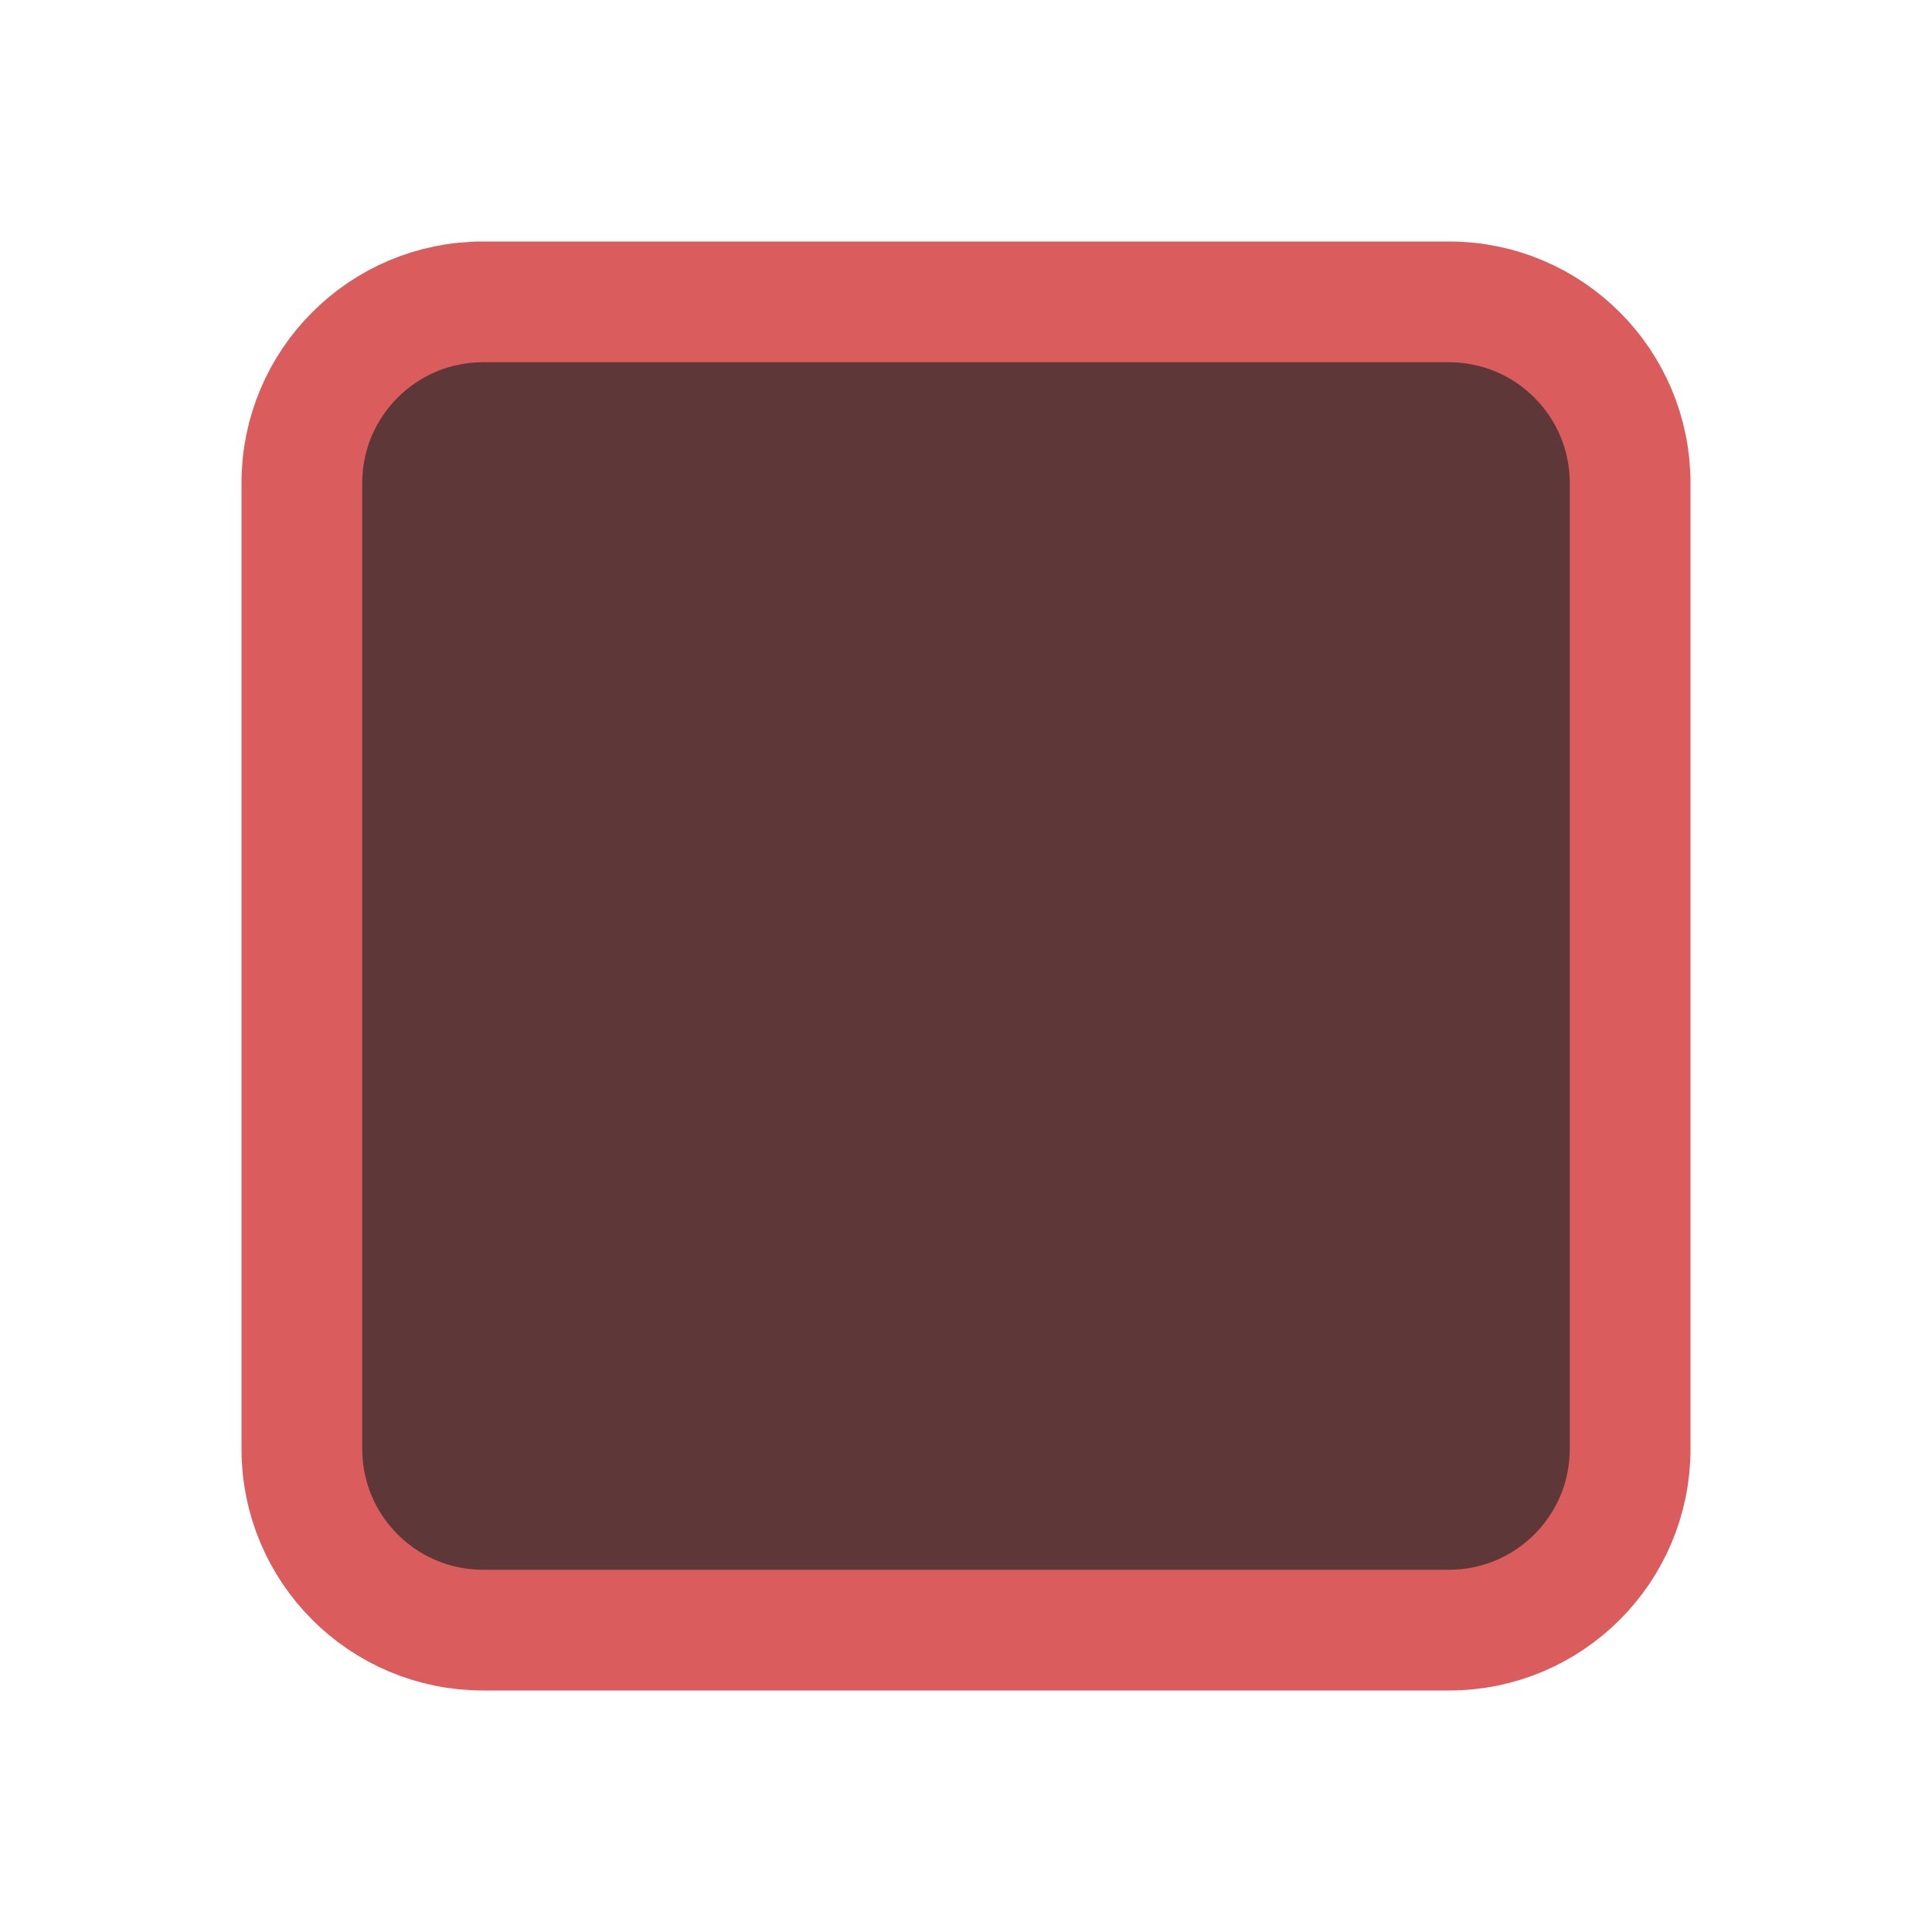
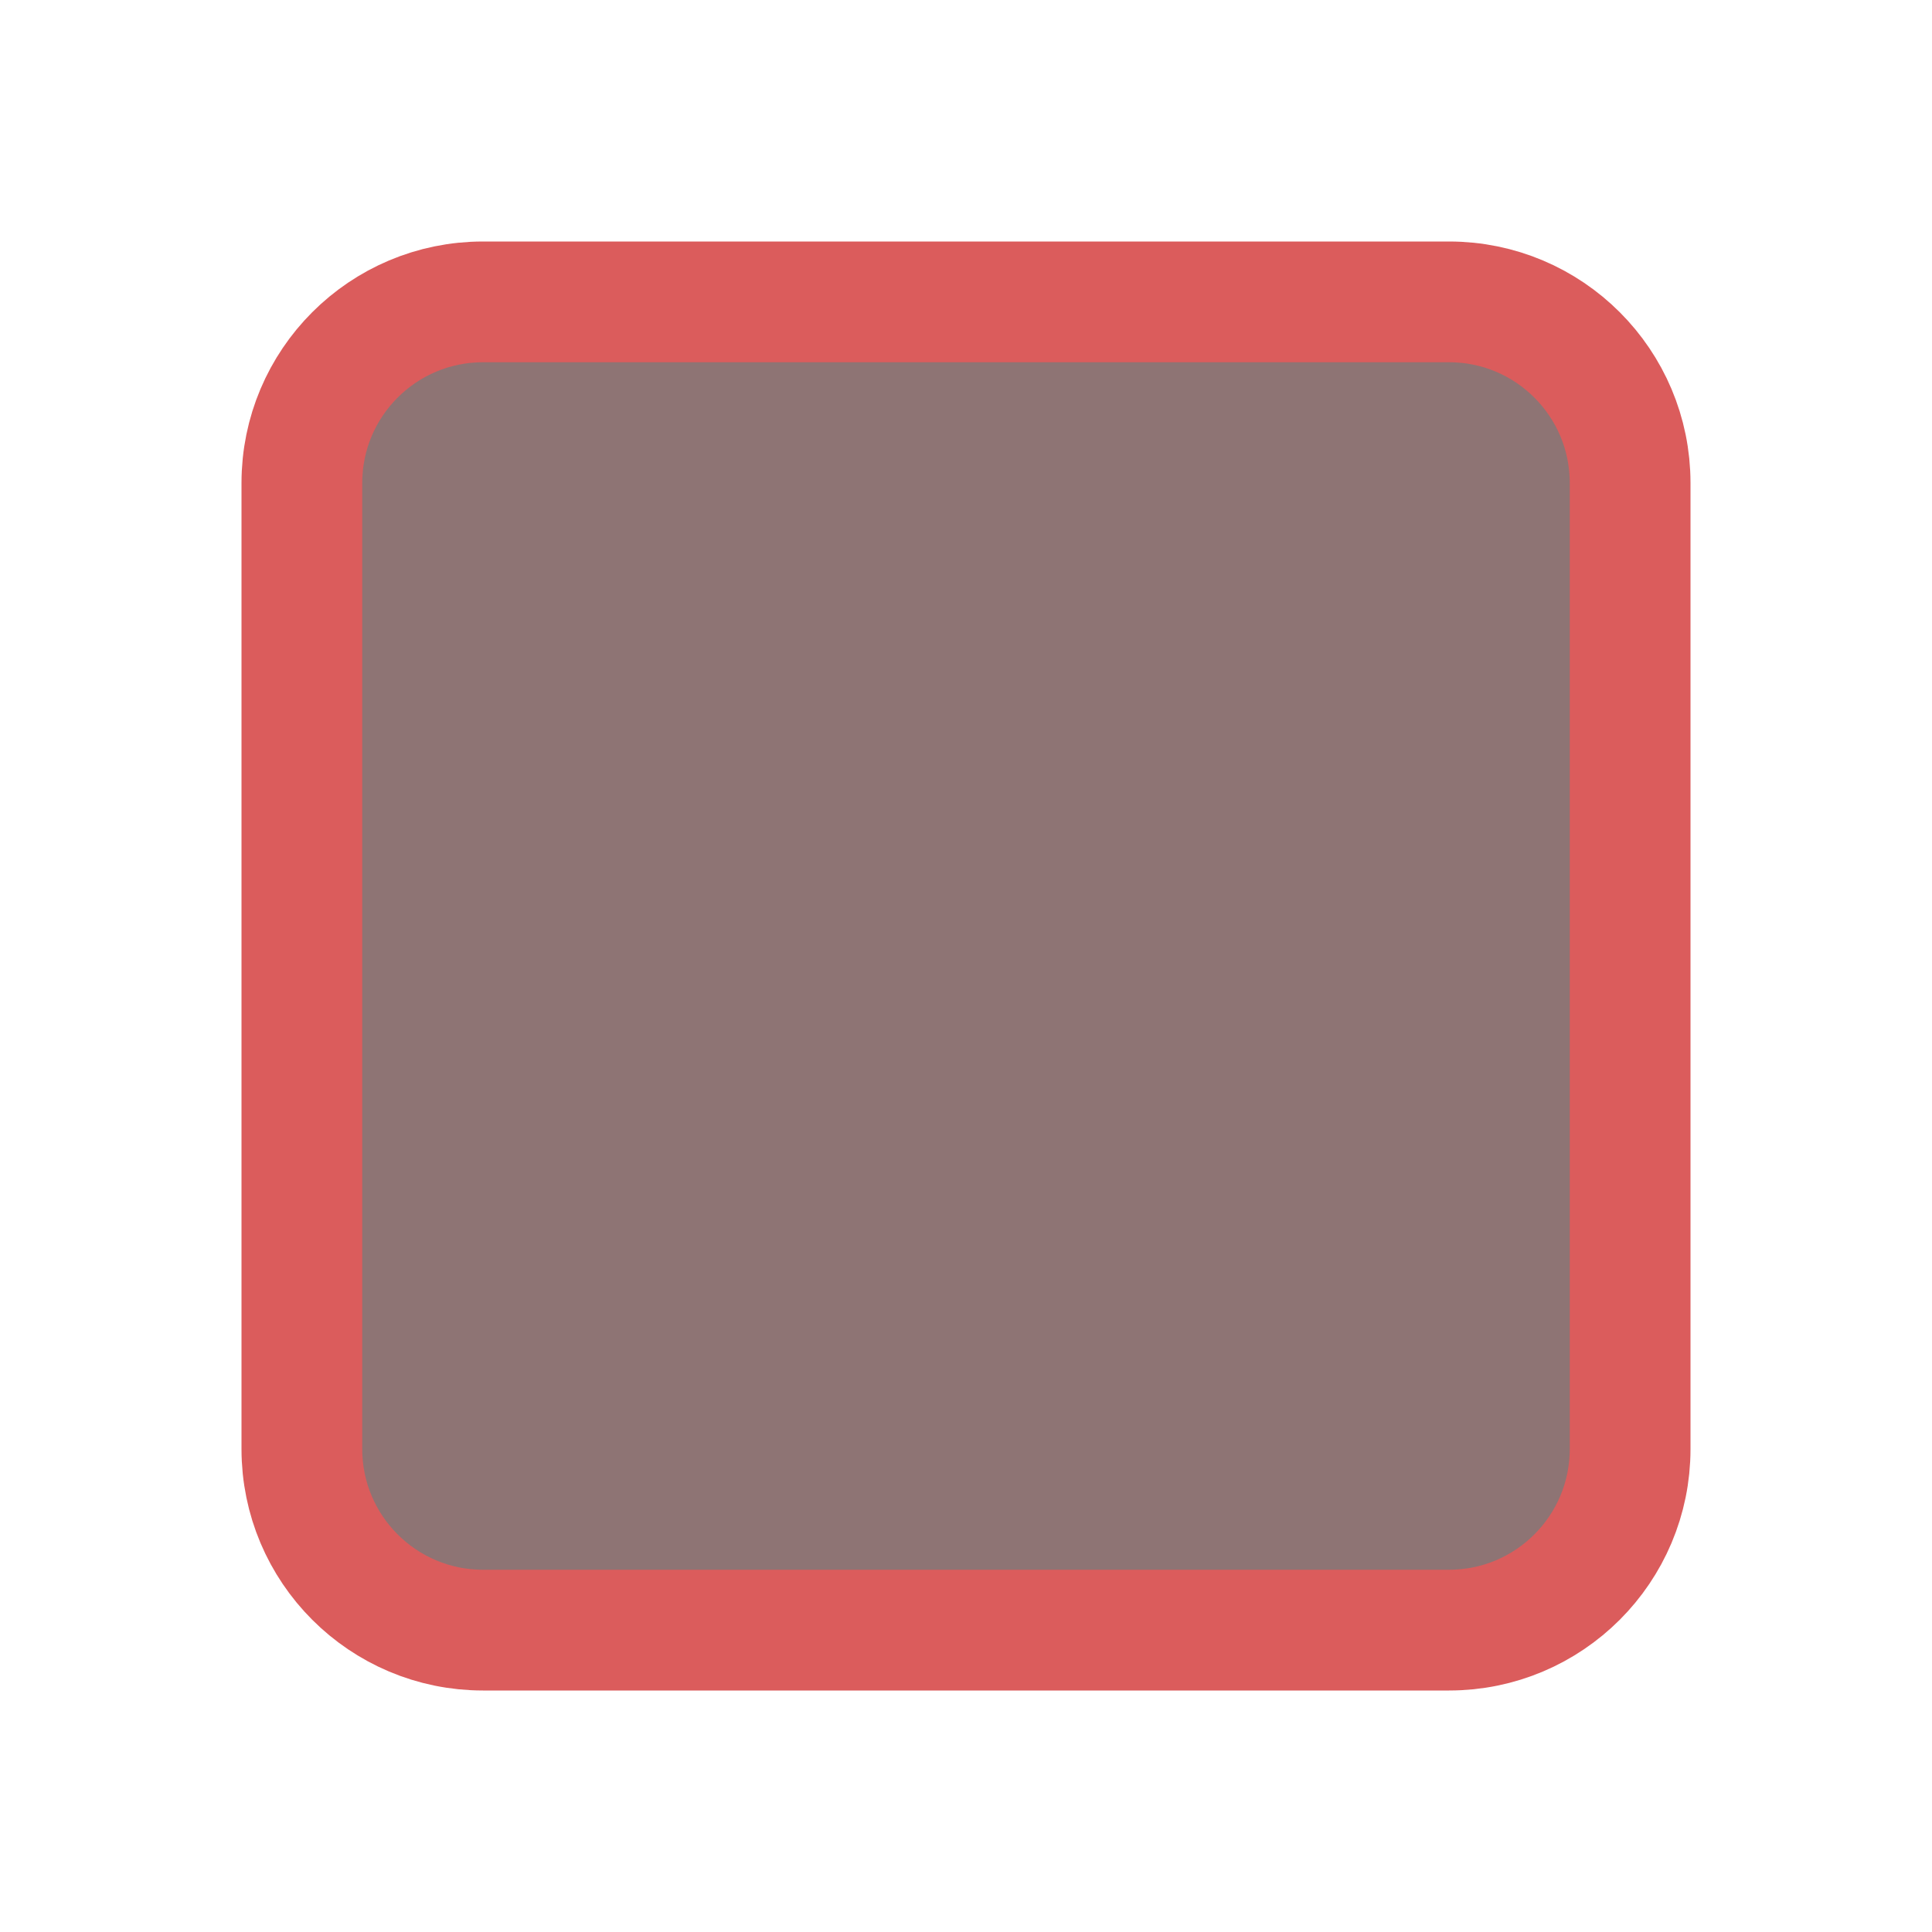
<svg xmlns="http://www.w3.org/2000/svg" width="16" height="16" viewBox="0 0 16 16" fill="none">
-   <rect x="2.5" y="2.5" width="11" height="11" rx="1.5" fill="#5E3838" stroke="#DB5C5C" />
+   <rect x="2.5" y="2.5" width="11" height="11" rx="1.5" fill="#5E3838B2" stroke="#DB5C5C" />
</svg>
